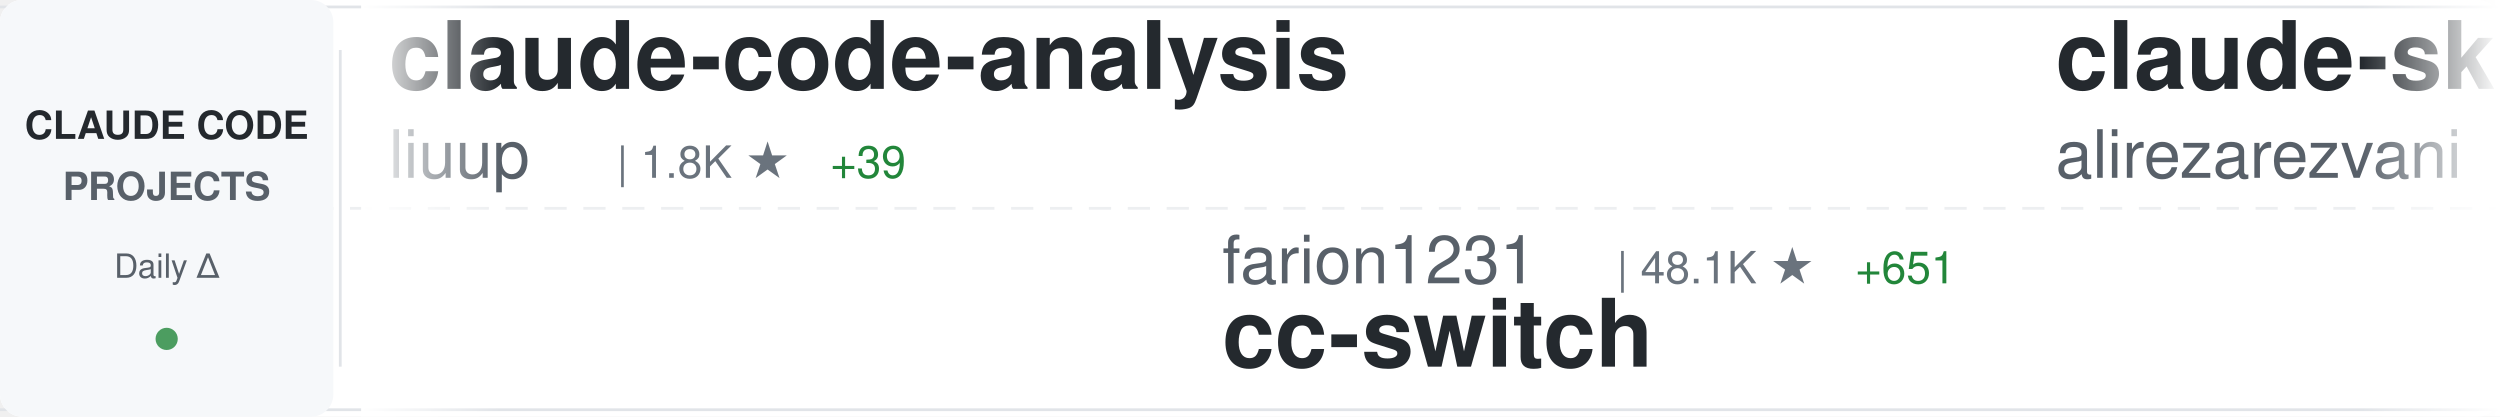
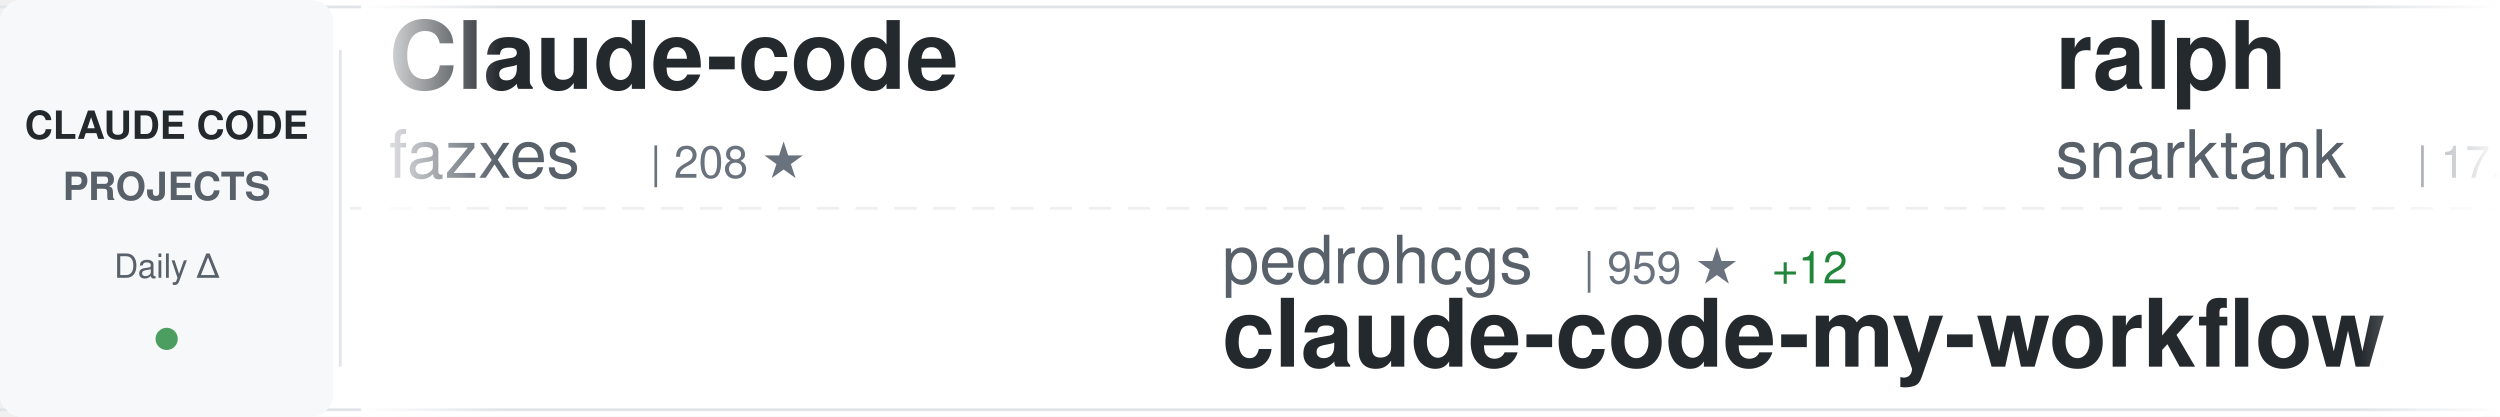
<svg xmlns="http://www.w3.org/2000/svg" width="900" height="150">
  <defs>
    <linearGradient id="awesomeLeftFade" x1="0%" y1="0%" x2="100%" y2="0%">
      <stop offset="0%" style="stop-color:#ffffff;stop-opacity:1" />
      <stop offset="100%" style="stop-color:#ffffff;stop-opacity:0" />
    </linearGradient>
    <linearGradient id="awesomeRightFade" x1="0%" y1="0%" x2="100%" y2="0%">
      <stop offset="0%" style="stop-color:#ffffff;stop-opacity:0" />
      <stop offset="100%" style="stop-color:#ffffff;stop-opacity:1" />
    </linearGradient>
  </defs>
  <rect width="900" height="150" fill="#ffffff" rx="8" />
  <rect x="0" y="2" width="900" height="1" fill="#e1e4e8" />
  <rect x="0" y="147" width="900" height="1" fill="#e1e4e8" />
  <line x1="0" y1="75" x2="900" y2="75" stroke="#e1e4e8" stroke-width="1" stroke-dasharray="8 6" opacity="0.6" />
  <rect x="0" y="0" width="120" height="150" fill="#f6f8fa" rx="8" />
  <text x="60" y="50" font-family="-apple-system, BlinkMacSystemFont, 'Segoe UI', Helvetica, Arial, sans-serif" font-size="14" font-weight="600" fill="#24292e" text-anchor="middle">CLAUDE CODE</text>
  <text x="60" y="72" font-family="-apple-system, BlinkMacSystemFont, 'Segoe UI', Helvetica, Arial, sans-serif" font-size="14" font-weight="600" fill="#586069" text-anchor="middle">PROJECTS</text>
  <text x="60" y="100" font-family="-apple-system, BlinkMacSystemFont, 'Segoe UI', Helvetica, Arial, sans-serif" font-size="12" font-weight="500" fill="#586069" text-anchor="middle">Daily Δ</text>
  <circle cx="60" cy="122" r="4" fill="#22863a" opacity="0.8" />
  <rect x="122" y="18" width="1" height="114" fill="#e1e4e8" />
  <clipPath id="awesomeTickerClip">
    <rect x="130" y="0" width="770" height="150" />
  </clipPath>
  <g clip-path="url(#awesomeTickerClip)">
    <g id="awesomeTickerItems">
      <animateTransform attributeName="transform" attributeType="XML" type="translate" from="0 0" to="-3000 0" dur="54s" repeatCount="indefinite" />
      <g transform="translate(0, 0)">
-         <text x="140" y="32" font-family="-apple-system, BlinkMacSystemFont, 'Segoe UI', Helvetica, Arial, sans-serif" font-size="34" font-weight="600" fill="#24292e">claude-code-analysis</text>
-         <text x="140" y="64" font-family="-apple-system, BlinkMacSystemFont, 'Segoe UI', Helvetica, Arial, sans-serif" font-size="24" font-weight="400" fill="#586069">liuup</text>
-         <text x="222" y="64" font-family="-apple-system, BlinkMacSystemFont, 'Segoe UI', Helvetica, Arial, sans-serif" font-size="16" font-weight="500" fill="#6a737d">| 1.8K ★</text>
-         <text x="299" y="64" font-family="-apple-system, BlinkMacSystemFont, 'Segoe UI', Helvetica, Arial, sans-serif" font-size="16" font-weight="500" fill="#22863a"> +39</text>
+         <text x="140" y="32" font-family="-apple-system, BlinkMacSystemFont, 'Segoe UI', Helvetica, Arial, sans-serif" font-size="34" font-weight="600" fill="#24292e">Claude-code</text>
+         <text x="140" y="64" font-family="-apple-system, BlinkMacSystemFont, 'Segoe UI', Helvetica, Arial, sans-serif" font-size="24" font-weight="400" fill="#586069">fazxes</text>
+         <text x="234" y="64" font-family="-apple-system, BlinkMacSystemFont, 'Segoe UI', Helvetica, Arial, sans-serif" font-size="16" font-weight="500" fill="#6a737d">| 208 ★</text>
      </g>
      <g transform="translate(300, 0)">
-         <text x="140" y="102" font-family="-apple-system, BlinkMacSystemFont, 'Segoe UI', Helvetica, Arial, sans-serif" font-size="24" font-weight="400" fill="#586069">farion1231</text>
-         <text x="282" y="102" font-family="-apple-system, BlinkMacSystemFont, 'Segoe UI', Helvetica, Arial, sans-serif" font-size="16" font-weight="500" fill="#6a737d">| 48.1K ★</text>
-         <text x="368" y="102" font-family="-apple-system, BlinkMacSystemFont, 'Segoe UI', Helvetica, Arial, sans-serif" font-size="16" font-weight="500" fill="#22863a"> +651</text>
-         <text x="140" y="132" font-family="-apple-system, BlinkMacSystemFont, 'Segoe UI', Helvetica, Arial, sans-serif" font-size="34" font-weight="600" fill="#24292e">cc-switch</text>
+         <text x="140" y="102" font-family="-apple-system, BlinkMacSystemFont, 'Segoe UI', Helvetica, Arial, sans-serif" font-size="24" font-weight="400" fill="#586069">pedrohcgs</text>
+         <text x="270" y="102" font-family="-apple-system, BlinkMacSystemFont, 'Segoe UI', Helvetica, Arial, sans-serif" font-size="16" font-weight="500" fill="#6a737d">| 959 ★</text>
+         <text x="338" y="102" font-family="-apple-system, BlinkMacSystemFont, 'Segoe UI', Helvetica, Arial, sans-serif" font-size="16" font-weight="500" fill="#22863a"> +12</text>
+         <text x="140" y="132" font-family="-apple-system, BlinkMacSystemFont, 'Segoe UI', Helvetica, Arial, sans-serif" font-size="34" font-weight="600" fill="#24292e">claude-code-my-workflow</text>
      </g>
      <g transform="translate(600, 0)">
-         <text x="140" y="32" font-family="-apple-system, BlinkMacSystemFont, 'Segoe UI', Helvetica, Arial, sans-serif" font-size="34" font-weight="600" fill="#24292e">claude-skills</text>
-         <text x="140" y="64" font-family="-apple-system, BlinkMacSystemFont, 'Segoe UI', Helvetica, Arial, sans-serif" font-size="24" font-weight="400" fill="#586069">alirezarezvani</text>
-         <text x="330" y="64" font-family="-apple-system, BlinkMacSystemFont, 'Segoe UI', Helvetica, Arial, sans-serif" font-size="16" font-weight="500" fill="#6a737d">| 12.1K ★</text>
-         <text x="416" y="64" font-family="-apple-system, BlinkMacSystemFont, 'Segoe UI', Helvetica, Arial, sans-serif" font-size="16" font-weight="500" fill="#22863a"> +144</text>
+         <text x="140" y="32" font-family="-apple-system, BlinkMacSystemFont, 'Segoe UI', Helvetica, Arial, sans-serif" font-size="34" font-weight="600" fill="#24292e">ralph</text>
+         <text x="140" y="64" font-family="-apple-system, BlinkMacSystemFont, 'Segoe UI', Helvetica, Arial, sans-serif" font-size="24" font-weight="400" fill="#586069">snarktank</text>
+         <text x="270" y="64" font-family="-apple-system, BlinkMacSystemFont, 'Segoe UI', Helvetica, Arial, sans-serif" font-size="16" font-weight="500" fill="#6a737d">| 17.5K ★</text>
+         <text x="356" y="64" font-family="-apple-system, BlinkMacSystemFont, 'Segoe UI', Helvetica, Arial, sans-serif" font-size="16" font-weight="500" fill="#22863a"> +105</text>
      </g>
      <g transform="translate(900, 0)">
-         <text x="140" y="102" font-family="-apple-system, BlinkMacSystemFont, 'Segoe UI', Helvetica, Arial, sans-serif" font-size="24" font-weight="400" fill="#586069">diet103</text>
-         <text x="246" y="102" font-family="-apple-system, BlinkMacSystemFont, 'Segoe UI', Helvetica, Arial, sans-serif" font-size="16" font-weight="500" fill="#6a737d">| 9.5K ★</text>
-         <text x="323" y="102" font-family="-apple-system, BlinkMacSystemFont, 'Segoe UI', Helvetica, Arial, sans-serif" font-size="16" font-weight="500" fill="#22863a"> +11</text>
-         <text x="140" y="132" font-family="-apple-system, BlinkMacSystemFont, 'Segoe UI', Helvetica, Arial, sans-serif" font-size="34" font-weight="600" fill="#24292e">claude-code-infrastructu...</text>
+         <text x="140" y="102" font-family="-apple-system, BlinkMacSystemFont, 'Segoe UI', Helvetica, Arial, sans-serif" font-size="24" font-weight="400" fill="#586069">edmund-io</text>
+         <text x="270" y="102" font-family="-apple-system, BlinkMacSystemFont, 'Segoe UI', Helvetica, Arial, sans-serif" font-size="16" font-weight="500" fill="#6a737d">| 1.4K ★</text>
+         <text x="347" y="102" font-family="-apple-system, BlinkMacSystemFont, 'Segoe UI', Helvetica, Arial, sans-serif" font-size="16" font-weight="500" fill="#22863a"> +1</text>
+         <text x="140" y="132" font-family="-apple-system, BlinkMacSystemFont, 'Segoe UI', Helvetica, Arial, sans-serif" font-size="34" font-weight="600" fill="#24292e">edmunds-claude-code</text>
      </g>
      <g transform="translate(1200, 0)">
-         <text x="140" y="32" font-family="-apple-system, BlinkMacSystemFont, 'Segoe UI', Helvetica, Arial, sans-serif" font-size="34" font-weight="600" fill="#24292e">happy</text>
-         <text x="140" y="64" font-family="-apple-system, BlinkMacSystemFont, 'Segoe UI', Helvetica, Arial, sans-serif" font-size="24" font-weight="400" fill="#586069">slopus</text>
-         <text x="234" y="64" font-family="-apple-system, BlinkMacSystemFont, 'Segoe UI', Helvetica, Arial, sans-serif" font-size="16" font-weight="500" fill="#6a737d">| 18.9K ★</text>
-         <text x="320" y="64" font-family="-apple-system, BlinkMacSystemFont, 'Segoe UI', Helvetica, Arial, sans-serif" font-size="16" font-weight="500" fill="#22863a"> +88</text>
+         <text x="140" y="32" font-family="-apple-system, BlinkMacSystemFont, 'Segoe UI', Helvetica, Arial, sans-serif" font-size="34" font-weight="600" fill="#24292e">claude-code-source</text>
+         <text x="140" y="64" font-family="-apple-system, BlinkMacSystemFont, 'Segoe UI', Helvetica, Arial, sans-serif" font-size="24" font-weight="400" fill="#586069">AprilNEA</text>
+         <text x="258" y="64" font-family="-apple-system, BlinkMacSystemFont, 'Segoe UI', Helvetica, Arial, sans-serif" font-size="16" font-weight="500" fill="#6a737d">| 372 ★</text>
      </g>
      <g transform="translate(1500, 0)">
-         <text x="140" y="102" font-family="-apple-system, BlinkMacSystemFont, 'Segoe UI', Helvetica, Arial, sans-serif" font-size="24" font-weight="400" fill="#586069">shanraisshan</text>
-         <text x="306" y="102" font-family="-apple-system, BlinkMacSystemFont, 'Segoe UI', Helvetica, Arial, sans-serif" font-size="16" font-weight="500" fill="#6a737d">| 47.0K ★</text>
-         <text x="392" y="102" font-family="-apple-system, BlinkMacSystemFont, 'Segoe UI', Helvetica, Arial, sans-serif" font-size="16" font-weight="500" fill="#22863a"> +317</text>
-         <text x="140" y="132" font-family="-apple-system, BlinkMacSystemFont, 'Segoe UI', Helvetica, Arial, sans-serif" font-size="34" font-weight="600" fill="#24292e">claude-code-best-practic...</text>
+         <text x="140" y="102" font-family="-apple-system, BlinkMacSystemFont, 'Segoe UI', Helvetica, Arial, sans-serif" font-size="24" font-weight="400" fill="#586069">oboard</text>
+         <text x="234" y="102" font-family="-apple-system, BlinkMacSystemFont, 'Segoe UI', Helvetica, Arial, sans-serif" font-size="16" font-weight="500" fill="#6a737d">| 3.0K ★</text>
+         <text x="311" y="102" font-family="-apple-system, BlinkMacSystemFont, 'Segoe UI', Helvetica, Arial, sans-serif" font-size="16" font-weight="500" fill="#22863a"> +9</text>
+         <text x="140" y="132" font-family="-apple-system, BlinkMacSystemFont, 'Segoe UI', Helvetica, Arial, sans-serif" font-size="34" font-weight="600" fill="#24292e">claude-code-rev</text>
      </g>
      <g transform="translate(1800, 0)">
-         <text x="140" y="32" font-family="-apple-system, BlinkMacSystemFont, 'Segoe UI', Helvetica, Arial, sans-serif" font-size="34" font-weight="600" fill="#24292e">claude-task-master</text>
-         <text x="140" y="64" font-family="-apple-system, BlinkMacSystemFont, 'Segoe UI', Helvetica, Arial, sans-serif" font-size="24" font-weight="400" fill="#586069">eyaltoledano</text>
-         <text x="306" y="64" font-family="-apple-system, BlinkMacSystemFont, 'Segoe UI', Helvetica, Arial, sans-serif" font-size="16" font-weight="500" fill="#6a737d">| 26.6K ★</text>
-         <text x="392" y="64" font-family="-apple-system, BlinkMacSystemFont, 'Segoe UI', Helvetica, Arial, sans-serif" font-size="16" font-weight="500" fill="#22863a"> +18</text>
+         <text x="140" y="32" font-family="-apple-system, BlinkMacSystemFont, 'Segoe UI', Helvetica, Arial, sans-serif" font-size="34" font-weight="600" fill="#24292e">claude-code</text>
+         <text x="140" y="64" font-family="-apple-system, BlinkMacSystemFont, 'Segoe UI', Helvetica, Arial, sans-serif" font-size="24" font-weight="400" fill="#586069">T-Lab-CUHKSZ</text>
+         <text x="306" y="64" font-family="-apple-system, BlinkMacSystemFont, 'Segoe UI', Helvetica, Arial, sans-serif" font-size="16" font-weight="500" fill="#6a737d">| 289 ★</text>
+         <text x="374" y="64" font-family="-apple-system, BlinkMacSystemFont, 'Segoe UI', Helvetica, Arial, sans-serif" font-size="16" font-weight="500" fill="#22863a"> +1</text>
      </g>
      <g transform="translate(2100, 0)">
-         <text x="140" y="102" font-family="-apple-system, BlinkMacSystemFont, 'Segoe UI', Helvetica, Arial, sans-serif" font-size="24" font-weight="400" fill="#586069">OneRedOak</text>
-         <text x="270" y="102" font-family="-apple-system, BlinkMacSystemFont, 'Segoe UI', Helvetica, Arial, sans-serif" font-size="16" font-weight="500" fill="#6a737d">| 3.8K ★</text>
-         <text x="140" y="132" font-family="-apple-system, BlinkMacSystemFont, 'Segoe UI', Helvetica, Arial, sans-serif" font-size="34" font-weight="600" fill="#24292e">claude-code-workflows</text>
+         <text x="140" y="102" font-family="-apple-system, BlinkMacSystemFont, 'Segoe UI', Helvetica, Arial, sans-serif" font-size="24" font-weight="400" fill="#586069">repowise-dev</text>
+         <text x="306" y="102" font-family="-apple-system, BlinkMacSystemFont, 'Segoe UI', Helvetica, Arial, sans-serif" font-size="16" font-weight="500" fill="#6a737d">| 952 ★</text>
+         <text x="374" y="102" font-family="-apple-system, BlinkMacSystemFont, 'Segoe UI', Helvetica, Arial, sans-serif" font-size="16" font-weight="500" fill="#22863a"> +5</text>
+         <text x="140" y="132" font-family="-apple-system, BlinkMacSystemFont, 'Segoe UI', Helvetica, Arial, sans-serif" font-size="34" font-weight="600" fill="#24292e">claude-code-prompts</text>
      </g>
      <g transform="translate(2400, 0)">
-         <text x="140" y="32" font-family="-apple-system, BlinkMacSystemFont, 'Segoe UI', Helvetica, Arial, sans-serif" font-size="34" font-weight="600" fill="#24292e">claude-code</text>
-         <text x="140" y="64" font-family="-apple-system, BlinkMacSystemFont, 'Segoe UI', Helvetica, Arial, sans-serif" font-size="24" font-weight="400" fill="#586069">Onewon</text>
-         <text x="234" y="64" font-family="-apple-system, BlinkMacSystemFont, 'Segoe UI', Helvetica, Arial, sans-serif" font-size="16" font-weight="500" fill="#6a737d">| 178 ★</text>
+         <text x="140" y="32" font-family="-apple-system, BlinkMacSystemFont, 'Segoe UI', Helvetica, Arial, sans-serif" font-size="34" font-weight="600" fill="#24292e">free-claude-code</text>
+         <text x="140" y="64" font-family="-apple-system, BlinkMacSystemFont, 'Segoe UI', Helvetica, Arial, sans-serif" font-size="24" font-weight="400" fill="#586069">Alishahryar1</text>
+         <text x="306" y="64" font-family="-apple-system, BlinkMacSystemFont, 'Segoe UI', Helvetica, Arial, sans-serif" font-size="16" font-weight="500" fill="#6a737d">| 2.0K ★</text>
+         <text x="383" y="64" font-family="-apple-system, BlinkMacSystemFont, 'Segoe UI', Helvetica, Arial, sans-serif" font-size="16" font-weight="500" fill="#22863a"> +13</text>
      </g>
      <g transform="translate(2700, 0)">
-         <text x="140" y="102" font-family="-apple-system, BlinkMacSystemFont, 'Segoe UI', Helvetica, Arial, sans-serif" font-size="24" font-weight="400" fill="#586069">frankbria</text>
-         <text x="270" y="102" font-family="-apple-system, BlinkMacSystemFont, 'Segoe UI', Helvetica, Arial, sans-serif" font-size="16" font-weight="500" fill="#6a737d">| 8.8K ★</text>
-         <text x="347" y="102" font-family="-apple-system, BlinkMacSystemFont, 'Segoe UI', Helvetica, Arial, sans-serif" font-size="16" font-weight="500" fill="#22863a"> +15</text>
-         <text x="140" y="132" font-family="-apple-system, BlinkMacSystemFont, 'Segoe UI', Helvetica, Arial, sans-serif" font-size="34" font-weight="600" fill="#24292e">ralph-claude-code</text>
+         <text x="140" y="102" font-family="-apple-system, BlinkMacSystemFont, 'Segoe UI', Helvetica, Arial, sans-serif" font-size="24" font-weight="400" fill="#586069">liuup</text>
+         <text x="222" y="102" font-family="-apple-system, BlinkMacSystemFont, 'Segoe UI', Helvetica, Arial, sans-serif" font-size="16" font-weight="500" fill="#6a737d">| 1.8K ★</text>
+         <text x="299" y="102" font-family="-apple-system, BlinkMacSystemFont, 'Segoe UI', Helvetica, Arial, sans-serif" font-size="16" font-weight="500" fill="#22863a"> +51</text>
+         <text x="140" y="132" font-family="-apple-system, BlinkMacSystemFont, 'Segoe UI', Helvetica, Arial, sans-serif" font-size="34" font-weight="600" fill="#24292e">claude-code-analysis</text>
      </g>
      <g transform="translate(3000, 0)">
-         <text x="140" y="32" font-family="-apple-system, BlinkMacSystemFont, 'Segoe UI', Helvetica, Arial, sans-serif" font-size="34" font-weight="600" fill="#24292e">claude-code-analysis</text>
-         <text x="140" y="64" font-family="-apple-system, BlinkMacSystemFont, 'Segoe UI', Helvetica, Arial, sans-serif" font-size="24" font-weight="400" fill="#586069">liuup</text>
-         <text x="222" y="64" font-family="-apple-system, BlinkMacSystemFont, 'Segoe UI', Helvetica, Arial, sans-serif" font-size="16" font-weight="500" fill="#6a737d">| 1.8K ★</text>
-         <text x="299" y="64" font-family="-apple-system, BlinkMacSystemFont, 'Segoe UI', Helvetica, Arial, sans-serif" font-size="16" font-weight="500" fill="#22863a"> +39</text>
+         <text x="140" y="32" font-family="-apple-system, BlinkMacSystemFont, 'Segoe UI', Helvetica, Arial, sans-serif" font-size="34" font-weight="600" fill="#24292e">Claude-code</text>
+         <text x="140" y="64" font-family="-apple-system, BlinkMacSystemFont, 'Segoe UI', Helvetica, Arial, sans-serif" font-size="24" font-weight="400" fill="#586069">fazxes</text>
+         <text x="234" y="64" font-family="-apple-system, BlinkMacSystemFont, 'Segoe UI', Helvetica, Arial, sans-serif" font-size="16" font-weight="500" fill="#6a737d">| 208 ★</text>
      </g>
      <g transform="translate(3300, 0)">
-         <text x="140" y="102" font-family="-apple-system, BlinkMacSystemFont, 'Segoe UI', Helvetica, Arial, sans-serif" font-size="24" font-weight="400" fill="#586069">farion1231</text>
-         <text x="282" y="102" font-family="-apple-system, BlinkMacSystemFont, 'Segoe UI', Helvetica, Arial, sans-serif" font-size="16" font-weight="500" fill="#6a737d">| 48.1K ★</text>
-         <text x="368" y="102" font-family="-apple-system, BlinkMacSystemFont, 'Segoe UI', Helvetica, Arial, sans-serif" font-size="16" font-weight="500" fill="#22863a"> +651</text>
-         <text x="140" y="132" font-family="-apple-system, BlinkMacSystemFont, 'Segoe UI', Helvetica, Arial, sans-serif" font-size="34" font-weight="600" fill="#24292e">cc-switch</text>
+         <text x="140" y="102" font-family="-apple-system, BlinkMacSystemFont, 'Segoe UI', Helvetica, Arial, sans-serif" font-size="24" font-weight="400" fill="#586069">pedrohcgs</text>
+         <text x="270" y="102" font-family="-apple-system, BlinkMacSystemFont, 'Segoe UI', Helvetica, Arial, sans-serif" font-size="16" font-weight="500" fill="#6a737d">| 959 ★</text>
+         <text x="338" y="102" font-family="-apple-system, BlinkMacSystemFont, 'Segoe UI', Helvetica, Arial, sans-serif" font-size="16" font-weight="500" fill="#22863a"> +12</text>
+         <text x="140" y="132" font-family="-apple-system, BlinkMacSystemFont, 'Segoe UI', Helvetica, Arial, sans-serif" font-size="34" font-weight="600" fill="#24292e">claude-code-my-workflow</text>
      </g>
      <g transform="translate(3600, 0)">
-         <text x="140" y="32" font-family="-apple-system, BlinkMacSystemFont, 'Segoe UI', Helvetica, Arial, sans-serif" font-size="34" font-weight="600" fill="#24292e">claude-skills</text>
-         <text x="140" y="64" font-family="-apple-system, BlinkMacSystemFont, 'Segoe UI', Helvetica, Arial, sans-serif" font-size="24" font-weight="400" fill="#586069">alirezarezvani</text>
-         <text x="330" y="64" font-family="-apple-system, BlinkMacSystemFont, 'Segoe UI', Helvetica, Arial, sans-serif" font-size="16" font-weight="500" fill="#6a737d">| 12.1K ★</text>
-         <text x="416" y="64" font-family="-apple-system, BlinkMacSystemFont, 'Segoe UI', Helvetica, Arial, sans-serif" font-size="16" font-weight="500" fill="#22863a"> +144</text>
+         <text x="140" y="32" font-family="-apple-system, BlinkMacSystemFont, 'Segoe UI', Helvetica, Arial, sans-serif" font-size="34" font-weight="600" fill="#24292e">ralph</text>
+         <text x="140" y="64" font-family="-apple-system, BlinkMacSystemFont, 'Segoe UI', Helvetica, Arial, sans-serif" font-size="24" font-weight="400" fill="#586069">snarktank</text>
+         <text x="270" y="64" font-family="-apple-system, BlinkMacSystemFont, 'Segoe UI', Helvetica, Arial, sans-serif" font-size="16" font-weight="500" fill="#6a737d">| 17.5K ★</text>
+         <text x="356" y="64" font-family="-apple-system, BlinkMacSystemFont, 'Segoe UI', Helvetica, Arial, sans-serif" font-size="16" font-weight="500" fill="#22863a"> +105</text>
      </g>
      <g transform="translate(3900, 0)">
-         <text x="140" y="102" font-family="-apple-system, BlinkMacSystemFont, 'Segoe UI', Helvetica, Arial, sans-serif" font-size="24" font-weight="400" fill="#586069">diet103</text>
-         <text x="246" y="102" font-family="-apple-system, BlinkMacSystemFont, 'Segoe UI', Helvetica, Arial, sans-serif" font-size="16" font-weight="500" fill="#6a737d">| 9.5K ★</text>
-         <text x="323" y="102" font-family="-apple-system, BlinkMacSystemFont, 'Segoe UI', Helvetica, Arial, sans-serif" font-size="16" font-weight="500" fill="#22863a"> +11</text>
-         <text x="140" y="132" font-family="-apple-system, BlinkMacSystemFont, 'Segoe UI', Helvetica, Arial, sans-serif" font-size="34" font-weight="600" fill="#24292e">claude-code-infrastructu...</text>
+         <text x="140" y="102" font-family="-apple-system, BlinkMacSystemFont, 'Segoe UI', Helvetica, Arial, sans-serif" font-size="24" font-weight="400" fill="#586069">edmund-io</text>
+         <text x="270" y="102" font-family="-apple-system, BlinkMacSystemFont, 'Segoe UI', Helvetica, Arial, sans-serif" font-size="16" font-weight="500" fill="#6a737d">| 1.4K ★</text>
+         <text x="347" y="102" font-family="-apple-system, BlinkMacSystemFont, 'Segoe UI', Helvetica, Arial, sans-serif" font-size="16" font-weight="500" fill="#22863a"> +1</text>
+         <text x="140" y="132" font-family="-apple-system, BlinkMacSystemFont, 'Segoe UI', Helvetica, Arial, sans-serif" font-size="34" font-weight="600" fill="#24292e">edmunds-claude-code</text>
      </g>
    </g>
  </g>
  <rect x="130" y="0" width="50" height="150" fill="url(#awesomeLeftFade)" />
  <rect x="850" y="0" width="50" height="150" fill="url(#awesomeRightFade)" />
</svg>
